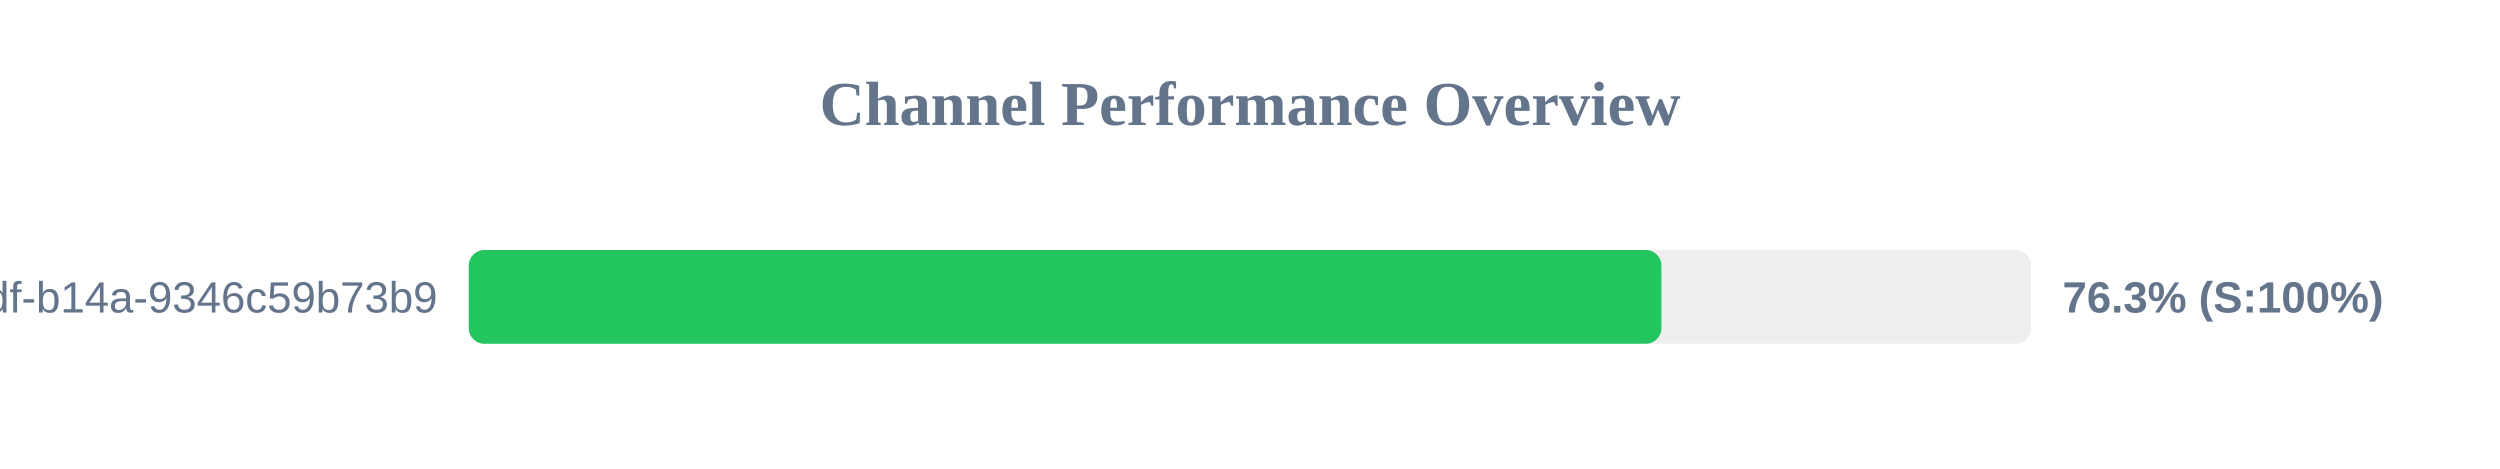
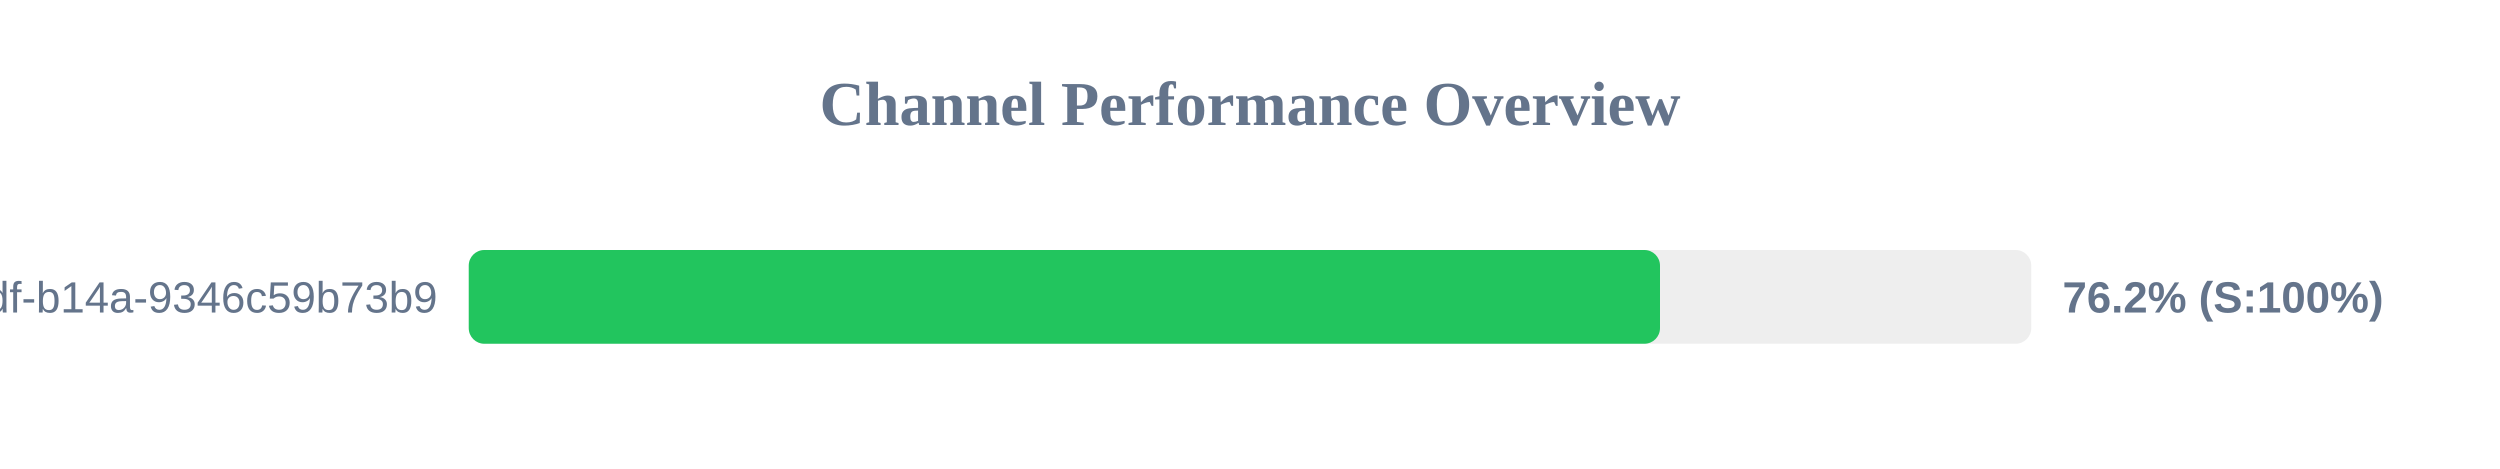
<svg xmlns="http://www.w3.org/2000/svg" width="800" height="150" version="1.1">
  <style>
        .row { font: 14px Arial; fill: #64748b; }
        .score { font: bold 14px Arial; fill: #64748b; }
    </style>
  <text x="400" y="40" text-anchor="middle" font-size="20px" font-weight="bold" fill="#64748b">Channel Performance Overview</text>
  <rect x="150" y="80" width="500" height="30" fill="#eee" rx="5" />
-   <rect x="150" y="80" width="381.65" height="30" fill="#22c55e" rx="5" />
+   <rect x="150" y="80" width="381.2" height="30" fill="#22c55e" rx="5" />
  <text x="140" y="100" text-anchor="end" class="row">?uuid=55ca7a9e-cf90-49df-b14a-9346c59b73b9</text>
-   <text x="660" y="100" text-anchor="start" class="score">76.3% (S:100%)</text>
+   <text x="660" y="100" text-anchor="start" class="score">76.2% (S:100%)</text>
</svg>
